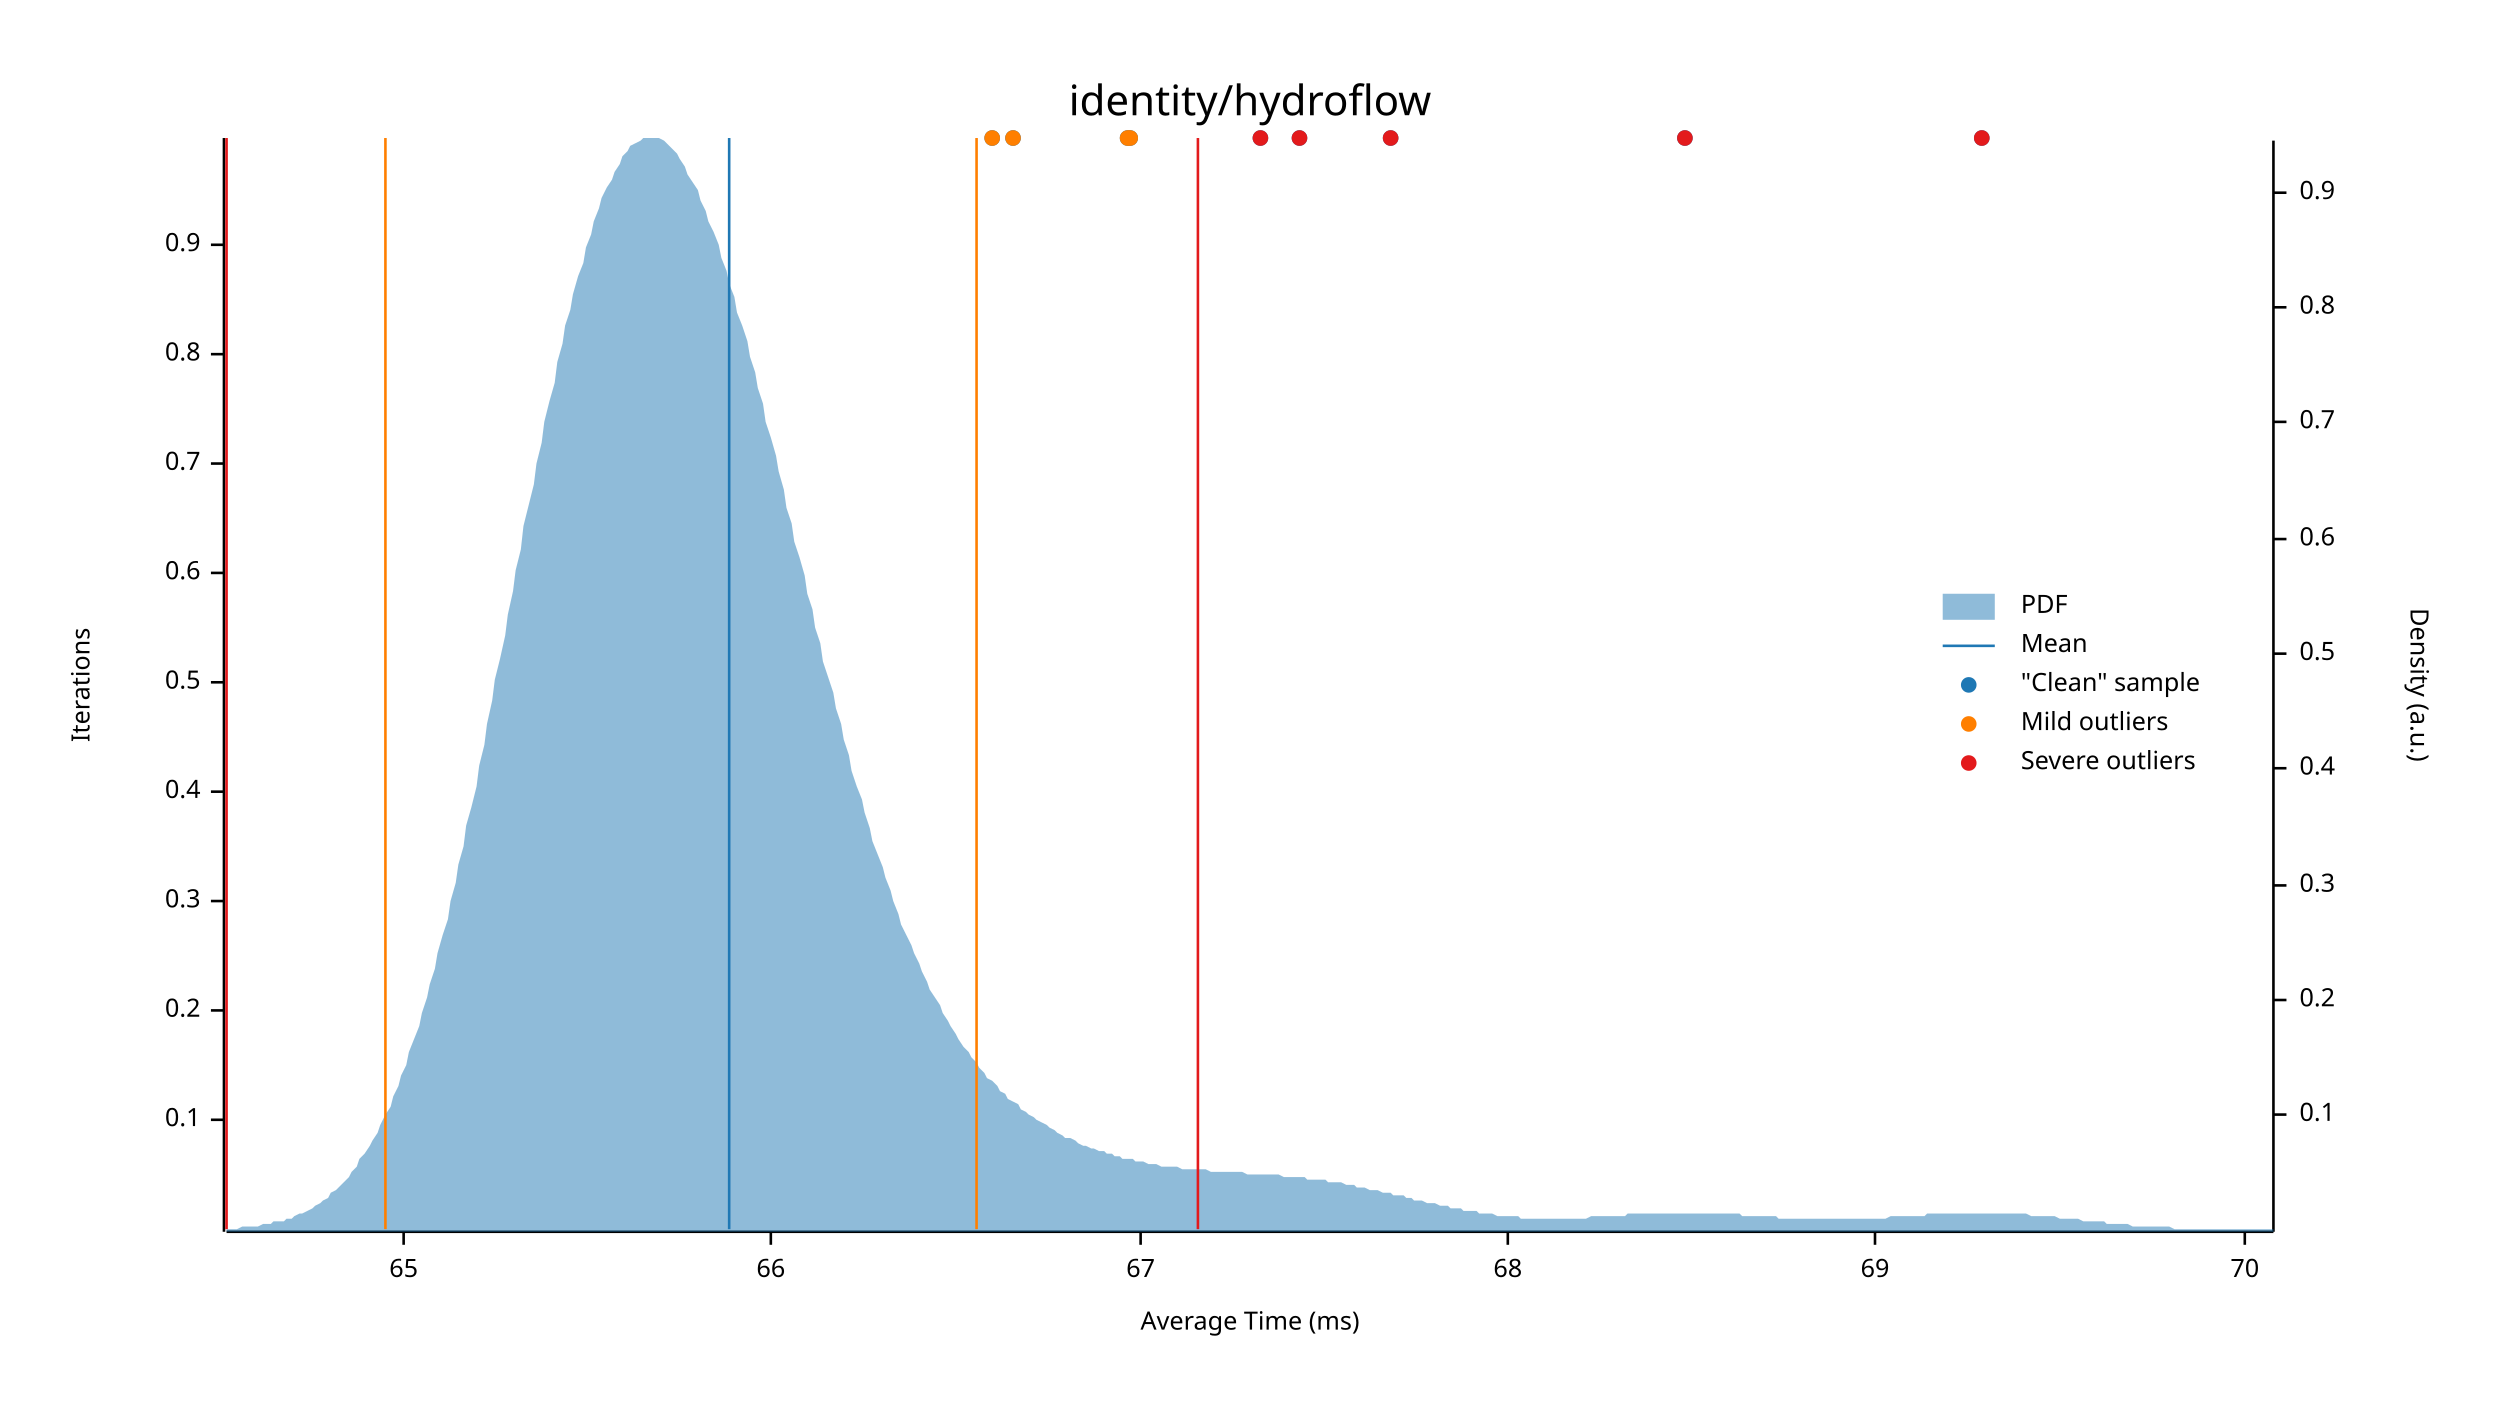
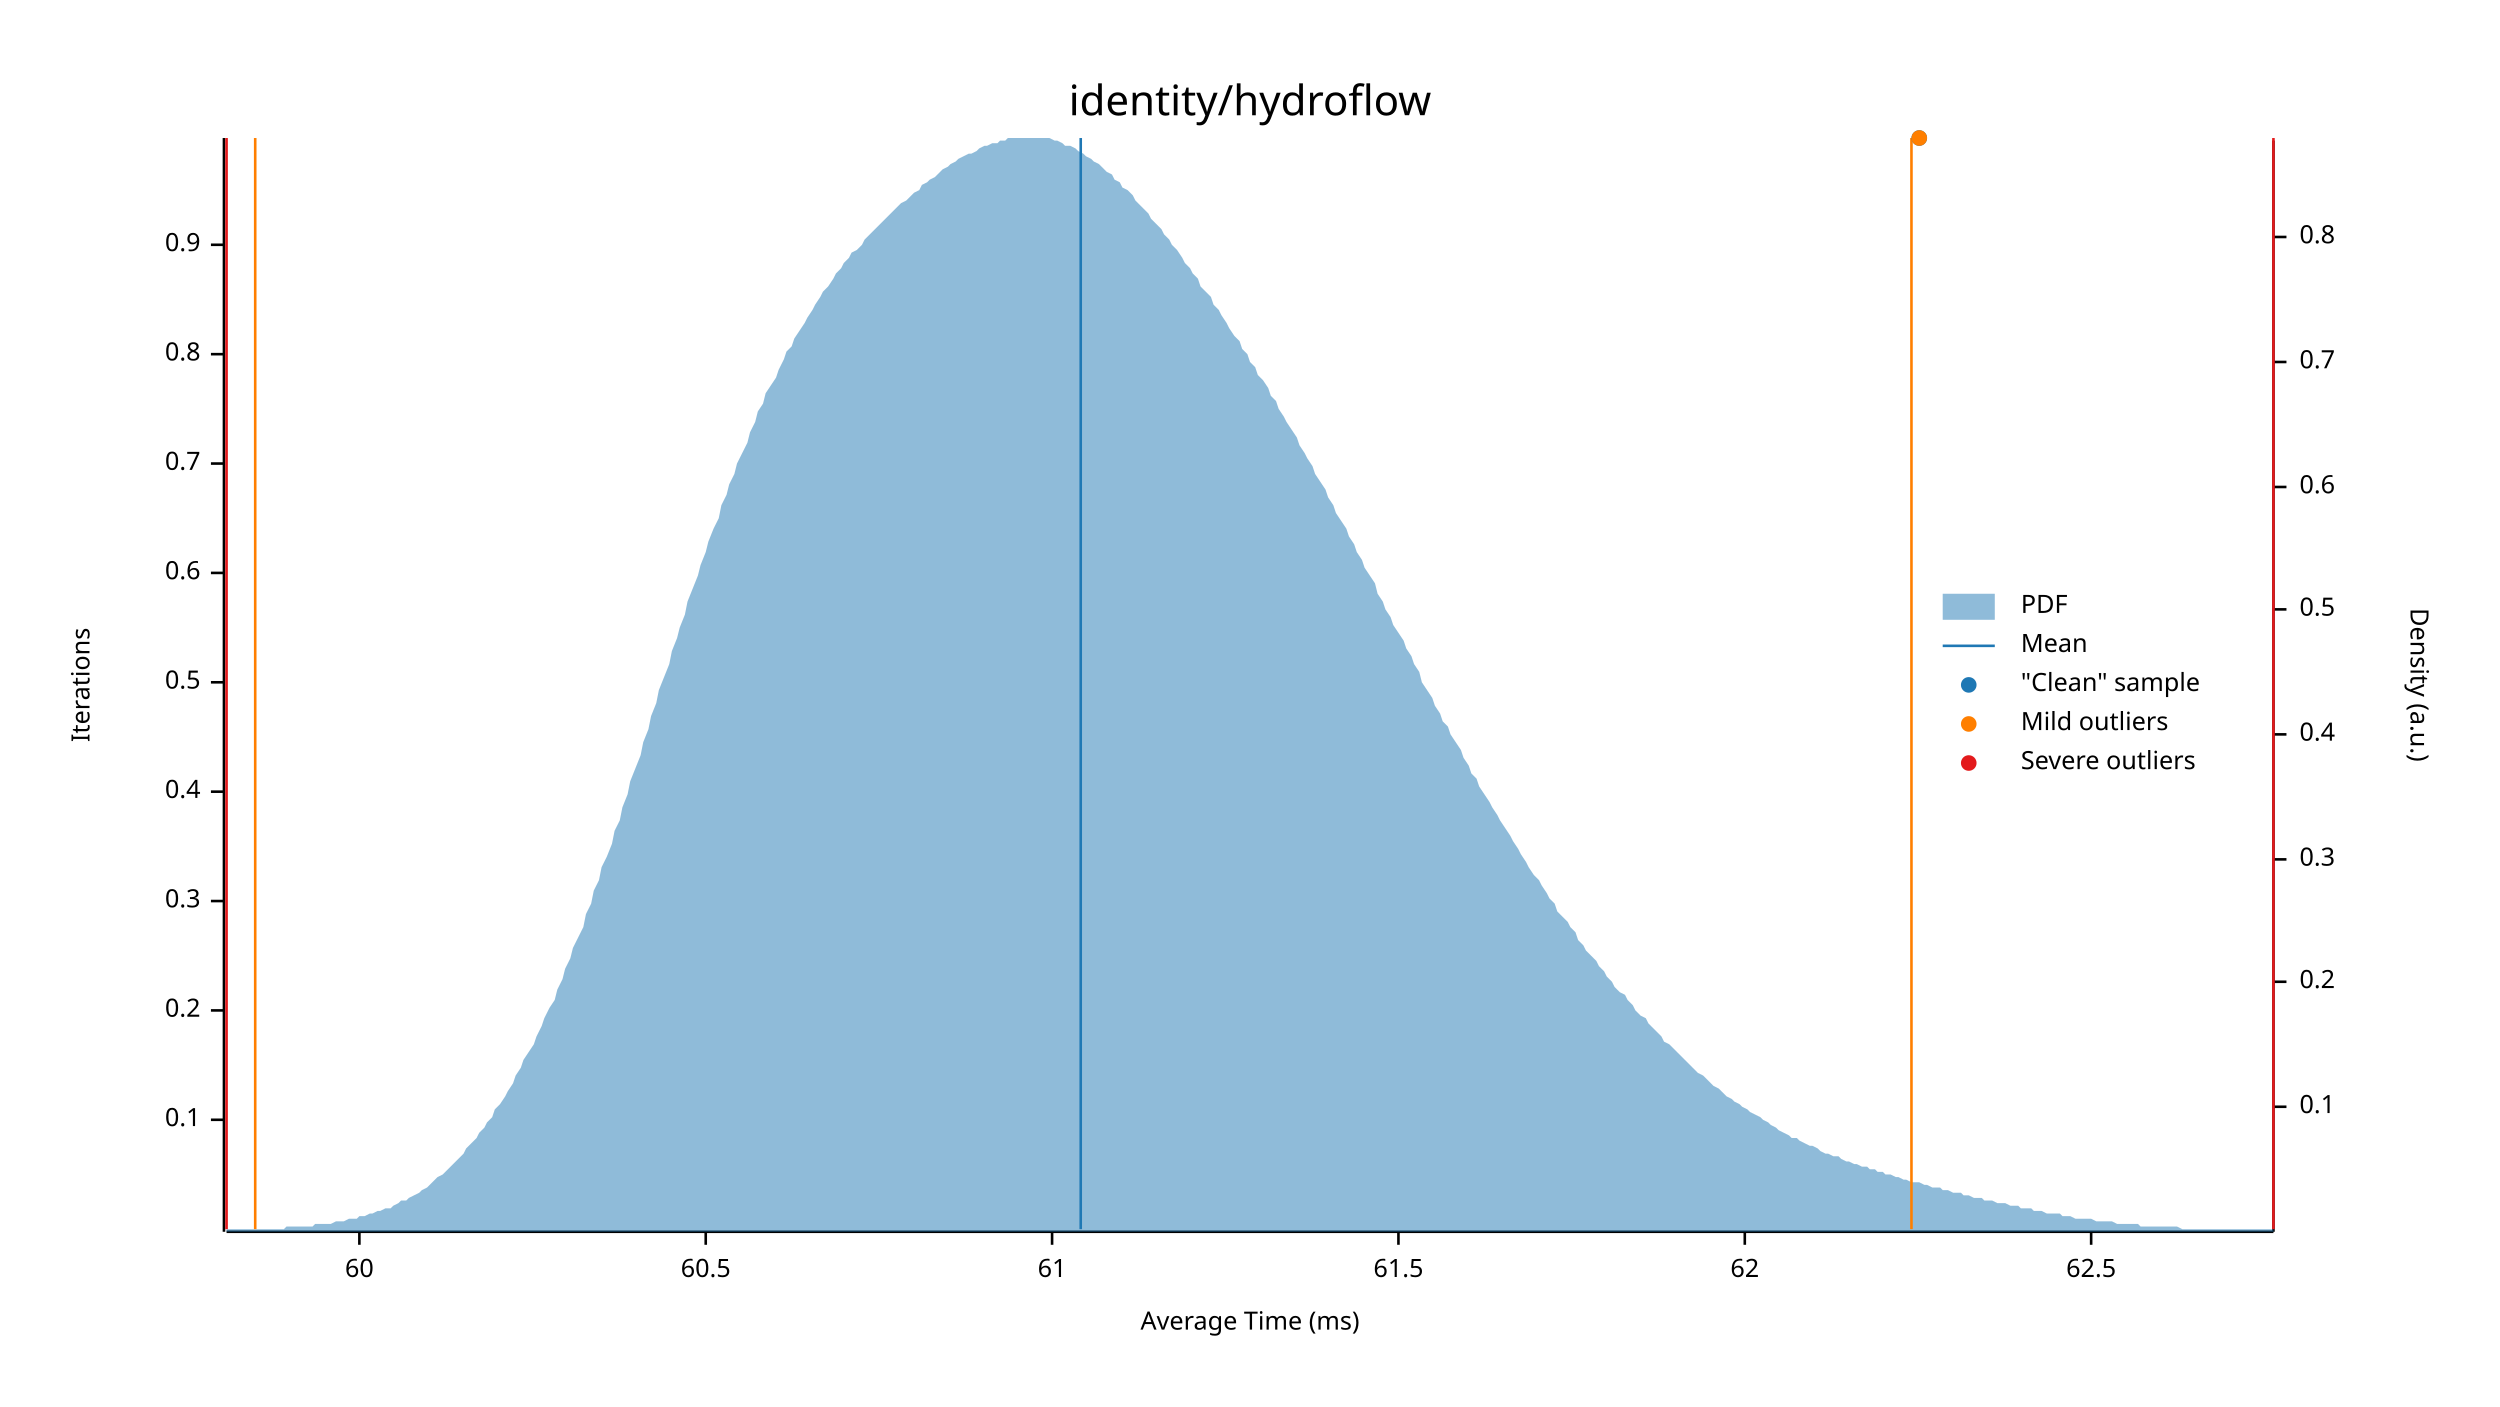
<svg xmlns="http://www.w3.org/2000/svg" width="960" height="540" viewBox="0 0 960 540">
  <text x="480" y="32" dy="0.76em" text-anchor="middle" font-family="sans-serif" font-size="16.129" opacity="1" fill="#000000">
identity/hydroflow
</text>
  <text x="27" y="263" dy="0.76em" text-anchor="middle" font-family="sans-serif" font-size="9.677" opacity="1" fill="#000000" transform="rotate(270, 27, 263)">
Iterations
</text>
  <text x="480" y="513" dy="-0.5ex" text-anchor="middle" font-family="sans-serif" font-size="9.677" opacity="1" fill="#000000">
Average Time (ms)
</text>
  <polyline fill="none" opacity="1" stroke="#000000" stroke-width="1" points="86,53 86,473 " />
  <text x="77" y="430" dy="0.5ex" text-anchor="end" font-family="sans-serif" font-size="9.677" opacity="1" fill="#000000">
0.1
</text>
  <polyline fill="none" opacity="1" stroke="#000000" stroke-width="1" points="81,430 86,430 " />
  <text x="77" y="388" dy="0.5ex" text-anchor="end" font-family="sans-serif" font-size="9.677" opacity="1" fill="#000000">
0.2
</text>
  <polyline fill="none" opacity="1" stroke="#000000" stroke-width="1" points="81,388 86,388 " />
  <text x="77" y="346" dy="0.5ex" text-anchor="end" font-family="sans-serif" font-size="9.677" opacity="1" fill="#000000">
0.3
</text>
  <polyline fill="none" opacity="1" stroke="#000000" stroke-width="1" points="81,346 86,346 " />
  <text x="77" y="304" dy="0.5ex" text-anchor="end" font-family="sans-serif" font-size="9.677" opacity="1" fill="#000000">
0.4
</text>
  <polyline fill="none" opacity="1" stroke="#000000" stroke-width="1" points="81,304 86,304 " />
  <text x="77" y="262" dy="0.5ex" text-anchor="end" font-family="sans-serif" font-size="9.677" opacity="1" fill="#000000">
0.5
</text>
  <polyline fill="none" opacity="1" stroke="#000000" stroke-width="1" points="81,262 86,262 " />
  <text x="77" y="220" dy="0.5ex" text-anchor="end" font-family="sans-serif" font-size="9.677" opacity="1" fill="#000000">
0.6
</text>
  <polyline fill="none" opacity="1" stroke="#000000" stroke-width="1" points="81,220 86,220 " />
  <text x="77" y="178" dy="0.5ex" text-anchor="end" font-family="sans-serif" font-size="9.677" opacity="1" fill="#000000">
0.7
</text>
  <polyline fill="none" opacity="1" stroke="#000000" stroke-width="1" points="81,178 86,178 " />
  <text x="77" y="136" dy="0.5ex" text-anchor="end" font-family="sans-serif" font-size="9.677" opacity="1" fill="#000000">
0.8
</text>
  <polyline fill="none" opacity="1" stroke="#000000" stroke-width="1" points="81,136 86,136 " />
  <text x="77" y="94" dy="0.5ex" text-anchor="end" font-family="sans-serif" font-size="9.677" opacity="1" fill="#000000">
0.9
</text>
  <polyline fill="none" opacity="1" stroke="#000000" stroke-width="1" points="81,94 86,94 " />
  <polyline fill="none" opacity="1" stroke="#000000" stroke-width="1" points="87,473 873,473 " />
-   <text x="155" y="483" dy="0.76em" text-anchor="middle" font-family="sans-serif" font-size="9.677" opacity="1" fill="#000000">
- 65
+   <text x="138" y="483" dy="0.76em" text-anchor="middle" font-family="sans-serif" font-size="9.677" opacity="1" fill="#000000">
+ 60
</text>
-   <polyline fill="none" opacity="1" stroke="#000000" stroke-width="1" points="155,473 155,478 " />
-   <text x="296" y="483" dy="0.76em" text-anchor="middle" font-family="sans-serif" font-size="9.677" opacity="1" fill="#000000">
- 66
+   <polyline fill="none" opacity="1" stroke="#000000" stroke-width="1" points="138,473 138,478 " />
+   <text x="271" y="483" dy="0.76em" text-anchor="middle" font-family="sans-serif" font-size="9.677" opacity="1" fill="#000000">
+ 60.5
</text>
-   <polyline fill="none" opacity="1" stroke="#000000" stroke-width="1" points="296,473 296,478 " />
-   <text x="438" y="483" dy="0.76em" text-anchor="middle" font-family="sans-serif" font-size="9.677" opacity="1" fill="#000000">
- 67
+   <polyline fill="none" opacity="1" stroke="#000000" stroke-width="1" points="271,473 271,478 " />
+   <text x="404" y="483" dy="0.76em" text-anchor="middle" font-family="sans-serif" font-size="9.677" opacity="1" fill="#000000">
+ 61
</text>
-   <polyline fill="none" opacity="1" stroke="#000000" stroke-width="1" points="438,473 438,478 " />
-   <text x="579" y="483" dy="0.76em" text-anchor="middle" font-family="sans-serif" font-size="9.677" opacity="1" fill="#000000">
- 68
+   <polyline fill="none" opacity="1" stroke="#000000" stroke-width="1" points="404,473 404,478 " />
+   <text x="537" y="483" dy="0.76em" text-anchor="middle" font-family="sans-serif" font-size="9.677" opacity="1" fill="#000000">
+ 61.5
</text>
-   <polyline fill="none" opacity="1" stroke="#000000" stroke-width="1" points="579,473 579,478 " />
-   <text x="720" y="483" dy="0.76em" text-anchor="middle" font-family="sans-serif" font-size="9.677" opacity="1" fill="#000000">
- 69
+   <polyline fill="none" opacity="1" stroke="#000000" stroke-width="1" points="537,473 537,478 " />
+   <text x="670" y="483" dy="0.76em" text-anchor="middle" font-family="sans-serif" font-size="9.677" opacity="1" fill="#000000">
+ 62
</text>
-   <polyline fill="none" opacity="1" stroke="#000000" stroke-width="1" points="720,473 720,478 " />
-   <text x="862" y="483" dy="0.76em" text-anchor="middle" font-family="sans-serif" font-size="9.677" opacity="1" fill="#000000">
- 70
+   <polyline fill="none" opacity="1" stroke="#000000" stroke-width="1" points="670,473 670,478 " />
+   <text x="803" y="483" dy="0.76em" text-anchor="middle" font-family="sans-serif" font-size="9.677" opacity="1" fill="#000000">
+ 62.5
</text>
-   <polyline fill="none" opacity="1" stroke="#000000" stroke-width="1" points="862,473 862,478 " />
+   <polyline fill="none" opacity="1" stroke="#000000" stroke-width="1" points="803,473 803,478 " />
  <text x="933" y="263" dy="0.76em" text-anchor="middle" font-family="sans-serif" font-size="9.677" opacity="1" fill="#000000" transform="rotate(90, 933, 263)">
Density (a.u.)
</text>
  <polyline fill="none" opacity="1" stroke="#000000" stroke-width="1" points="873,54 873,473 " />
-   <text x="883" y="428" dy="0.5ex" text-anchor="start" font-family="sans-serif" font-size="9.677" opacity="1" fill="#000000">
+   <text x="883" y="425" dy="0.5ex" text-anchor="start" font-family="sans-serif" font-size="9.677" opacity="1" fill="#000000">
0.1
</text>
-   <polyline fill="none" opacity="1" stroke="#000000" stroke-width="1" points="873,428 878,428 " />
-   <text x="883" y="384" dy="0.5ex" text-anchor="start" font-family="sans-serif" font-size="9.677" opacity="1" fill="#000000">
+   <polyline fill="none" opacity="1" stroke="#000000" stroke-width="1" points="873,425 878,425 " />
+   <text x="883" y="377" dy="0.5ex" text-anchor="start" font-family="sans-serif" font-size="9.677" opacity="1" fill="#000000">
0.2
</text>
-   <polyline fill="none" opacity="1" stroke="#000000" stroke-width="1" points="873,384 878,384 " />
-   <text x="883" y="340" dy="0.5ex" text-anchor="start" font-family="sans-serif" font-size="9.677" opacity="1" fill="#000000">
+   <polyline fill="none" opacity="1" stroke="#000000" stroke-width="1" points="873,377 878,377 " />
+   <text x="883" y="330" dy="0.5ex" text-anchor="start" font-family="sans-serif" font-size="9.677" opacity="1" fill="#000000">
0.3
</text>
-   <polyline fill="none" opacity="1" stroke="#000000" stroke-width="1" points="873,340 878,340 " />
-   <text x="883" y="295" dy="0.5ex" text-anchor="start" font-family="sans-serif" font-size="9.677" opacity="1" fill="#000000">
+   <polyline fill="none" opacity="1" stroke="#000000" stroke-width="1" points="873,330 878,330 " />
+   <text x="883" y="282" dy="0.5ex" text-anchor="start" font-family="sans-serif" font-size="9.677" opacity="1" fill="#000000">
0.4
</text>
-   <polyline fill="none" opacity="1" stroke="#000000" stroke-width="1" points="873,295 878,295 " />
-   <text x="883" y="251" dy="0.5ex" text-anchor="start" font-family="sans-serif" font-size="9.677" opacity="1" fill="#000000">
+   <polyline fill="none" opacity="1" stroke="#000000" stroke-width="1" points="873,282 878,282 " />
+   <text x="883" y="234" dy="0.5ex" text-anchor="start" font-family="sans-serif" font-size="9.677" opacity="1" fill="#000000">
0.5
</text>
-   <polyline fill="none" opacity="1" stroke="#000000" stroke-width="1" points="873,251 878,251 " />
-   <text x="883" y="207" dy="0.5ex" text-anchor="start" font-family="sans-serif" font-size="9.677" opacity="1" fill="#000000">
+   <polyline fill="none" opacity="1" stroke="#000000" stroke-width="1" points="873,234 878,234 " />
+   <text x="883" y="187" dy="0.5ex" text-anchor="start" font-family="sans-serif" font-size="9.677" opacity="1" fill="#000000">
0.6
</text>
-   <polyline fill="none" opacity="1" stroke="#000000" stroke-width="1" points="873,207 878,207 " />
-   <text x="883" y="162" dy="0.5ex" text-anchor="start" font-family="sans-serif" font-size="9.677" opacity="1" fill="#000000">
+   <polyline fill="none" opacity="1" stroke="#000000" stroke-width="1" points="873,187 878,187 " />
+   <text x="883" y="139" dy="0.5ex" text-anchor="start" font-family="sans-serif" font-size="9.677" opacity="1" fill="#000000">
0.7
</text>
-   <polyline fill="none" opacity="1" stroke="#000000" stroke-width="1" points="873,162 878,162 " />
-   <text x="883" y="118" dy="0.5ex" text-anchor="start" font-family="sans-serif" font-size="9.677" opacity="1" fill="#000000">
+   <polyline fill="none" opacity="1" stroke="#000000" stroke-width="1" points="873,139 878,139 " />
+   <text x="883" y="91" dy="0.5ex" text-anchor="start" font-family="sans-serif" font-size="9.677" opacity="1" fill="#000000">
0.8
</text>
-   <polyline fill="none" opacity="1" stroke="#000000" stroke-width="1" points="873,118 878,118 " />
-   <text x="883" y="74" dy="0.5ex" text-anchor="start" font-family="sans-serif" font-size="9.677" opacity="1" fill="#000000">
- 0.9
- </text>
-   <polyline fill="none" opacity="1" stroke="#000000" stroke-width="1" points="873,74 878,74 " />
-   <polygon opacity="0.5" fill="#1F78B4" points="87,472 88,472 90,472 91,472 93,471 94,471 96,471 98,471 99,471 101,470 102,470 104,470 105,469 107,469 109,469 110,468 112,468 113,467 115,466 116,466 118,465 120,464 121,463 123,462 124,461 126,460 127,458 129,457 131,455 132,454 134,452 135,450 137,448 138,445 140,443 142,440 143,438 145,435 146,432 148,428 150,425 151,421 153,417 154,413 156,409 157,404 159,399 161,394 162,389 164,383 165,378 167,372 168,366 170,359 172,353 173,346 175,339 176,332 178,325 179,317 181,310 183,302 184,294 186,286 187,278 189,269 190,261 192,253 194,244 195,236 197,227 198,219 200,211 201,202 203,194 205,186 206,178 208,170 209,162 211,154 213,147 214,139 216,132 217,125 219,119 220,113 222,106 224,101 225,95 227,90 228,85 230,80 231,76 233,72 235,69 236,66 238,63 239,60 241,58 242,56 244,55 246,54 247,53 249,53 250,53 252,53 253,53 255,54 257,56 258,57 260,59 261,61 263,64 264,67 266,70 268,73 269,77 271,81 272,85 274,89 276,94 277,99 279,104 280,109 282,114 283,120 285,125 287,131 288,137 290,143 291,149 293,155 294,162 296,168 298,175 299,181 301,188 302,195 304,201 305,208 307,214 309,221 310,228 312,234 313,241 315,247 316,254 318,260 320,266 321,272 323,278 324,284 326,290 327,296 329,302 331,307 332,312 334,318 335,323 337,328 339,333 340,337 342,342 343,346 345,351 346,355 348,359 350,363 351,366 353,370 354,373 356,377 357,380 359,383 361,386 362,389 364,392 365,394 367,397 368,399 370,402 372,404 373,406 375,408 376,410 378,412 379,414 381,415 383,417 384,419 386,420 387,422 389,423 391,424 392,426 394,427 395,428 397,429 398,430 400,431 402,432 403,433 405,434 406,435 408,436 409,437 411,437 413,438 414,439 416,440 417,440 419,441 420,441 422,442 424,442 425,443 427,443 428,444 430,444 431,445 433,445 435,445 436,446 438,446 439,446 441,447 442,447 444,447 446,448 447,448 449,448 450,448 452,448 454,449 455,449 457,449 458,449 460,449 461,449 463,449 465,450 466,450 468,450 469,450 471,450 472,450 474,450 476,450 477,450 479,451 480,451 482,451 483,451 485,451 487,451 488,451 490,451 491,451 493,452 494,452 496,452 498,452 499,452 501,452 502,453 504,453 505,453 507,453 509,453 510,454 512,454 513,454 515,454 517,455 518,455 520,455 521,456 523,456 524,456 526,457 528,457 529,457 531,458 532,458 534,458 535,459 537,459 539,459 540,460 542,460 543,461 545,461 546,461 548,462 550,462 551,462 553,463 554,463 556,463 557,464 559,464 561,464 562,465 564,465 565,465 567,465 568,466 570,466 572,466 573,466 575,467 576,467 578,467 580,467 581,467 583,467 584,468 586,468 587,468 589,468 591,468 592,468 594,468 595,468 597,468 598,468 600,468 602,468 603,468 605,468 606,468 608,468 609,468 611,467 613,467 614,467 616,467 617,467 619,467 620,467 622,467 624,467 625,466 627,466 628,466 630,466 632,466 633,466 635,466 636,466 638,466 639,466 641,466 643,466 644,466 646,466 647,466 649,466 650,466 652,466 654,466 655,466 657,466 658,466 660,466 661,466 663,466 665,466 666,466 668,466 669,467 671,467 672,467 674,467 676,467 677,467 679,467 680,467 682,467 683,468 685,468 687,468 688,468 690,468 691,468 693,468 695,468 696,468 698,468 699,468 701,468 702,468 704,468 706,468 707,468 709,468 710,468 712,468 713,468 715,468 717,468 718,468 720,468 721,468 723,468 724,468 726,467 728,467 729,467 731,467 732,467 734,467 735,467 737,467 739,467 740,466 742,466 743,466 745,466 746,466 748,466 750,466 751,466 753,466 754,466 756,466 758,466 759,466 761,466 762,466 764,466 765,466 767,466 769,466 770,466 772,466 773,466 775,466 776,466 778,466 780,467 781,467 783,467 784,467 786,467 787,467 789,467 791,468 792,468 794,468 795,468 797,468 798,468 800,469 802,469 803,469 805,469 806,469 808,469 809,470 811,470 813,470 814,470 816,470 817,470 819,471 821,471 822,471 824,471 825,471 827,471 828,471 830,471 832,471 833,471 835,472 836,472 838,472 839,472 841,472 843,472 844,472 846,472 847,472 849,472 850,472 852,472 854,472 855,472 857,472 858,472 860,472 861,472 863,472 865,472 866,472 868,472 869,472 871,472 873,472 873,473 87,473 " />
-   <polyline fill="none" opacity="1" stroke="#1F78B4" stroke-width="1" points="280,472 280,53 " />
-   <polyline fill="none" opacity="1" stroke="#FF7F00" stroke-width="1" points="148,472 148,53 " />
-   <polyline fill="none" opacity="1" stroke="#FF7F00" stroke-width="1" points="375,472 375,53 " />
+   <polyline fill="none" opacity="1" stroke="#000000" stroke-width="1" points="873,91 878,91 " />
+   <polygon opacity="0.5" fill="#1F78B4" points="87,472 88,472 90,472 91,472 93,472 94,472 96,472 98,472 99,472 101,472 102,472 104,472 105,472 107,472 109,472 110,471 112,471 113,471 115,471 116,471 118,471 120,471 121,470 123,470 124,470 126,470 127,470 129,469 131,469 132,469 134,468 135,468 137,468 138,467 140,467 142,466 143,466 145,465 146,465 148,464 150,464 151,463 153,462 154,461 156,461 157,460 159,459 161,458 162,457 164,456 165,455 167,453 168,452 170,451 172,449 173,448 175,446 176,445 178,443 179,441 181,439 183,437 184,435 186,433 187,431 189,429 190,426 192,424 194,421 195,419 197,416 198,413 200,410 201,407 203,404 205,401 206,398 208,394 209,391 211,387 213,384 214,380 216,376 217,372 219,368 220,364 222,360 224,356 225,351 227,347 228,342 230,338 231,333 233,329 235,324 236,319 238,315 239,310 241,305 242,300 244,295 246,290 247,285 249,280 250,275 252,270 253,265 255,260 257,255 258,250 260,245 261,241 263,236 264,231 266,226 268,221 269,217 271,212 272,208 274,203 276,199 277,194 279,190 280,186 282,182 283,178 285,174 287,170 288,166 290,162 291,158 293,155 294,151 296,148 298,145 299,142 301,138 302,135 304,133 305,130 307,127 309,124 310,122 312,119 313,117 315,114 316,112 318,110 320,107 321,105 323,103 324,101 326,99 327,97 329,96 331,94 332,92 334,90 335,89 337,87 339,85 340,84 342,82 343,81 345,79 346,78 348,77 350,75 351,74 353,73 354,71 356,70 357,69 359,68 361,66 362,65 364,64 365,63 367,62 368,61 370,60 372,59 373,59 375,58 376,57 378,56 379,56 381,55 383,55 384,54 386,54 387,53 389,53 391,53 392,53 394,53 395,53 397,53 398,53 400,53 402,53 403,53 405,54 406,54 408,55 409,56 411,56 413,57 414,58 416,59 417,60 419,61 420,62 422,63 424,65 425,66 427,67 428,69 430,70 431,72 433,73 435,75 436,77 438,79 439,80 441,82 442,84 444,86 446,88 447,90 449,92 450,94 452,96 454,99 455,101 457,103 458,105 460,107 461,110 463,112 465,114 466,117 468,119 469,121 471,124 472,126 474,129 476,131 477,134 479,136 480,139 482,141 483,144 485,146 487,149 488,152 490,154 491,157 493,160 494,162 496,165 498,168 499,171 501,174 502,176 504,179 505,182 507,185 509,188 510,191 512,194 513,197 515,200 517,203 518,206 520,209 521,212 523,215 524,218 526,221 528,224 529,228 531,231 532,234 534,237 535,240 537,243 539,246 540,249 542,252 543,255 545,258 546,262 548,265 550,268 551,271 553,274 554,277 556,279 557,282 559,285 561,288 562,291 564,294 565,297 567,299 568,302 570,305 572,308 573,310 575,313 576,315 578,318 580,321 581,323 583,326 584,328 586,331 587,333 589,336 591,338 592,340 594,343 595,345 597,347 598,350 600,352 602,354 603,356 605,358 606,361 608,363 609,365 611,367 613,369 614,371 616,373 617,375 619,377 620,379 622,381 624,382 625,384 627,386 628,388 630,390 632,391 633,393 635,395 636,396 638,398 639,400 641,401 643,403 644,404 646,406 647,407 649,409 650,410 652,412 654,413 655,414 657,416 658,417 660,418 661,419 663,421 665,422 666,423 668,424 669,425 671,426 672,427 674,428 676,429 677,430 679,431 680,432 682,433 683,434 685,435 687,436 688,437 690,437 691,438 693,439 695,440 696,440 698,441 699,442 701,443 702,443 704,444 706,444 707,445 709,446 710,446 712,447 713,447 715,448 717,448 718,449 720,449 721,450 723,450 724,451 726,451 728,452 729,452 731,453 732,453 734,454 735,454 737,454 739,455 740,455 742,456 743,456 745,456 746,457 748,457 750,458 751,458 753,458 754,459 756,459 758,460 759,460 761,460 762,461 764,461 765,461 767,462 769,462 770,462 772,463 773,463 775,463 776,464 778,464 780,464 781,465 783,465 784,465 786,466 787,466 789,466 791,466 792,467 794,467 795,467 797,468 798,468 800,468 802,468 803,468 805,469 806,469 808,469 809,469 811,469 813,470 814,470 816,470 817,470 819,470 821,470 822,471 824,471 825,471 827,471 828,471 830,471 832,471 833,471 835,471 836,471 838,472 839,472 841,472 843,472 844,472 846,472 847,472 849,472 850,472 852,472 854,472 855,472 857,472 858,472 860,472 861,472 863,472 865,472 866,472 868,472 869,472 871,472 873,472 873,473 87,473 " />
+   <polyline fill="none" opacity="1" stroke="#1F78B4" stroke-width="1" points="415,472 415,53 " />
+   <polyline fill="none" opacity="1" stroke="#FF7F00" stroke-width="1" points="98,472 98,53 " />
+   <polyline fill="none" opacity="1" stroke="#FF7F00" stroke-width="1" points="734,472 734,53 " />
  <polyline fill="none" opacity="1" stroke="#E31A1C" stroke-width="1" points="87,472 87,53 " />
-   <polyline fill="none" opacity="1" stroke="#E31A1C" stroke-width="1" points="460,472 460,53 " />
-   <circle cx="433" cy="53" r="3" opacity="1" fill="#1F78B4" stroke="none" stroke-width="1" />
-   <circle cx="534" cy="53" r="3" opacity="1" fill="#1F78B4" stroke="none" stroke-width="1" />
-   <circle cx="381" cy="53" r="3" opacity="1" fill="#1F78B4" stroke="none" stroke-width="1" />
-   <circle cx="434" cy="53" r="3" opacity="1" fill="#1F78B4" stroke="none" stroke-width="1" />
-   <circle cx="389" cy="53" r="3" opacity="1" fill="#1F78B4" stroke="none" stroke-width="1" />
-   <circle cx="499" cy="53" r="3" opacity="1" fill="#1F78B4" stroke="none" stroke-width="1" />
-   <circle cx="761" cy="53" r="3" opacity="1" fill="#1F78B4" stroke="none" stroke-width="1" />
-   <circle cx="647" cy="53" r="3" opacity="1" fill="#1F78B4" stroke="none" stroke-width="1" />
-   <circle cx="484" cy="53" r="3" opacity="1" fill="#1F78B4" stroke="none" stroke-width="1" />
-   <circle cx="433" cy="53" r="3" opacity="1" fill="#FF7F00" stroke="none" stroke-width="1" />
-   <circle cx="381" cy="53" r="3" opacity="1" fill="#FF7F00" stroke="none" stroke-width="1" />
-   <circle cx="434" cy="53" r="3" opacity="1" fill="#FF7F00" stroke="none" stroke-width="1" />
-   <circle cx="389" cy="53" r="3" opacity="1" fill="#FF7F00" stroke="none" stroke-width="1" />
-   <circle cx="534" cy="53" r="3" opacity="1" fill="#E31A1C" stroke="none" stroke-width="1" />
-   <circle cx="499" cy="53" r="3" opacity="1" fill="#E31A1C" stroke="none" stroke-width="1" />
-   <circle cx="761" cy="53" r="3" opacity="1" fill="#E31A1C" stroke="none" stroke-width="1" />
-   <circle cx="647" cy="53" r="3" opacity="1" fill="#E31A1C" stroke="none" stroke-width="1" />
-   <circle cx="484" cy="53" r="3" opacity="1" fill="#E31A1C" stroke="none" stroke-width="1" />
+   <polyline fill="none" opacity="1" stroke="#E31A1C" stroke-width="1" points="873,472 873,53 " />
+   <circle cx="737" cy="53" r="3" opacity="1" fill="#1F78B4" stroke="none" stroke-width="1" />
+   <circle cx="737" cy="53" r="3" opacity="1" fill="#FF7F00" stroke="none" stroke-width="1" />
  <text x="776" y="228" dy="0.76em" text-anchor="start" font-family="sans-serif" font-size="9.677" opacity="1" fill="#000000">
PDF
</text>
  <text x="776" y="243" dy="0.76em" text-anchor="start" font-family="sans-serif" font-size="9.677" opacity="1" fill="#000000">
Mean
</text>
  <text x="776" y="258" dy="0.76em" text-anchor="start" font-family="sans-serif" font-size="9.677" opacity="1" fill="#000000">
"Clean" sample
</text>
  <text x="776" y="273" dy="0.76em" text-anchor="start" font-family="sans-serif" font-size="9.677" opacity="1" fill="#000000">
Mild outliers
</text>
  <text x="776" y="288" dy="0.76em" text-anchor="start" font-family="sans-serif" font-size="9.677" opacity="1" fill="#000000">
Severe outliers
</text>
  <rect x="746" y="228" width="20" height="10" opacity="0.5" fill="#1F78B4" stroke="none" />
  <polyline fill="none" opacity="1" stroke="#1F78B4" stroke-width="1" points="746,248 766,248 " />
  <circle cx="756" cy="263" r="3" opacity="1" fill="#1F78B4" stroke="none" stroke-width="1" />
  <circle cx="756" cy="278" r="3" opacity="1" fill="#FF7F00" stroke="none" stroke-width="1" />
  <circle cx="756" cy="293" r="3" opacity="1" fill="#E31A1C" stroke="none" stroke-width="1" />
</svg>
